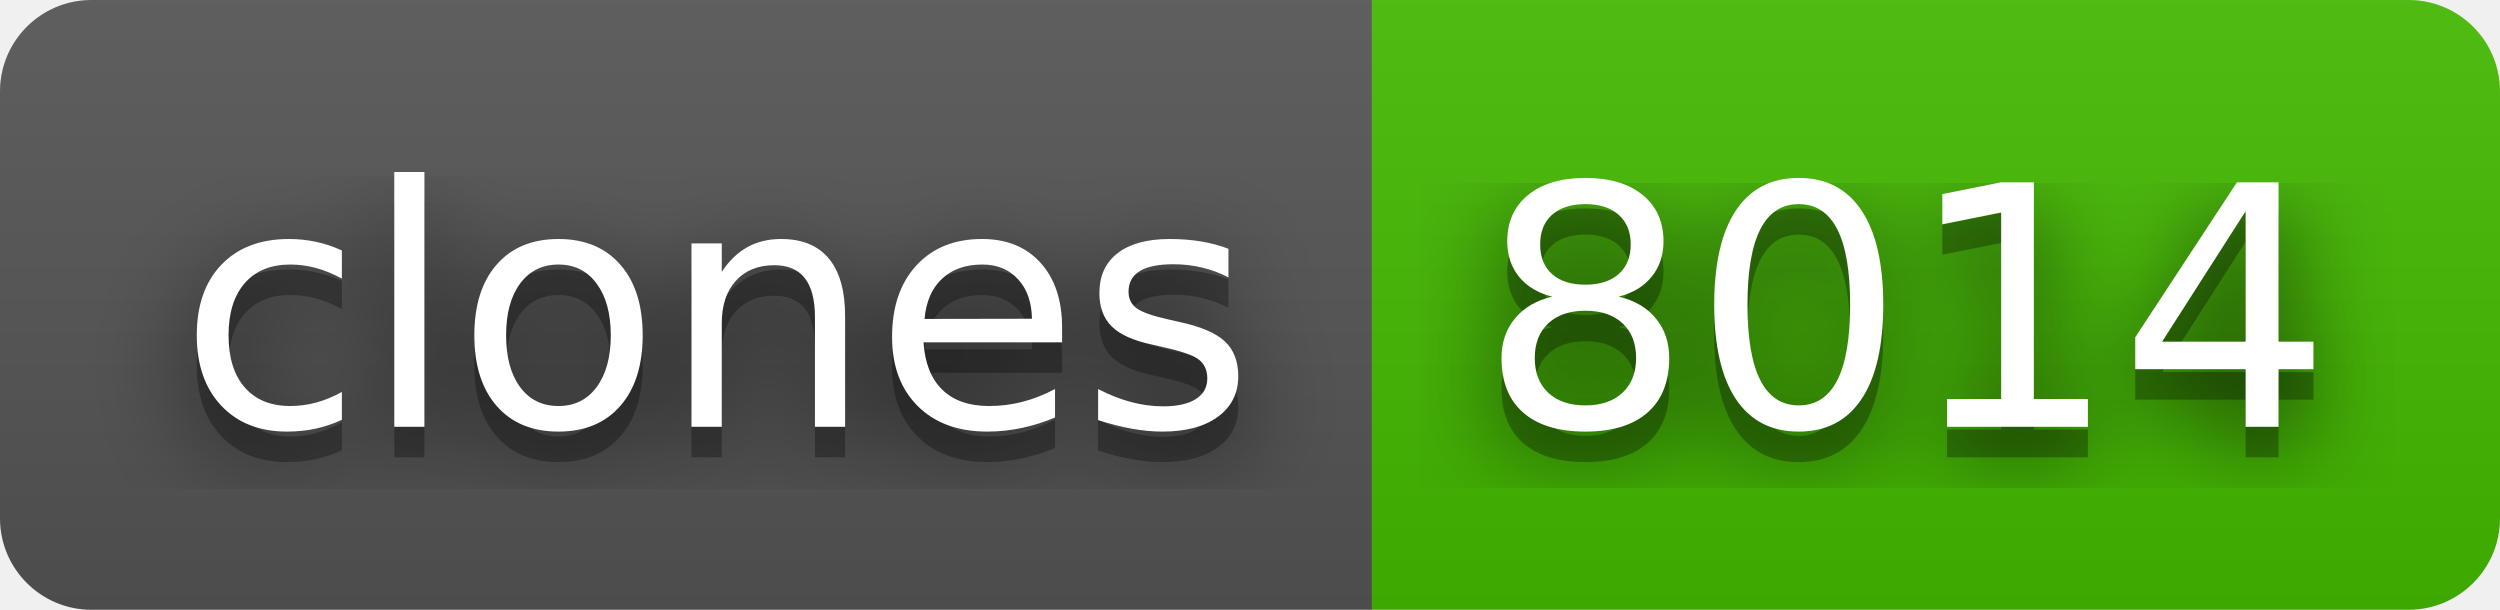
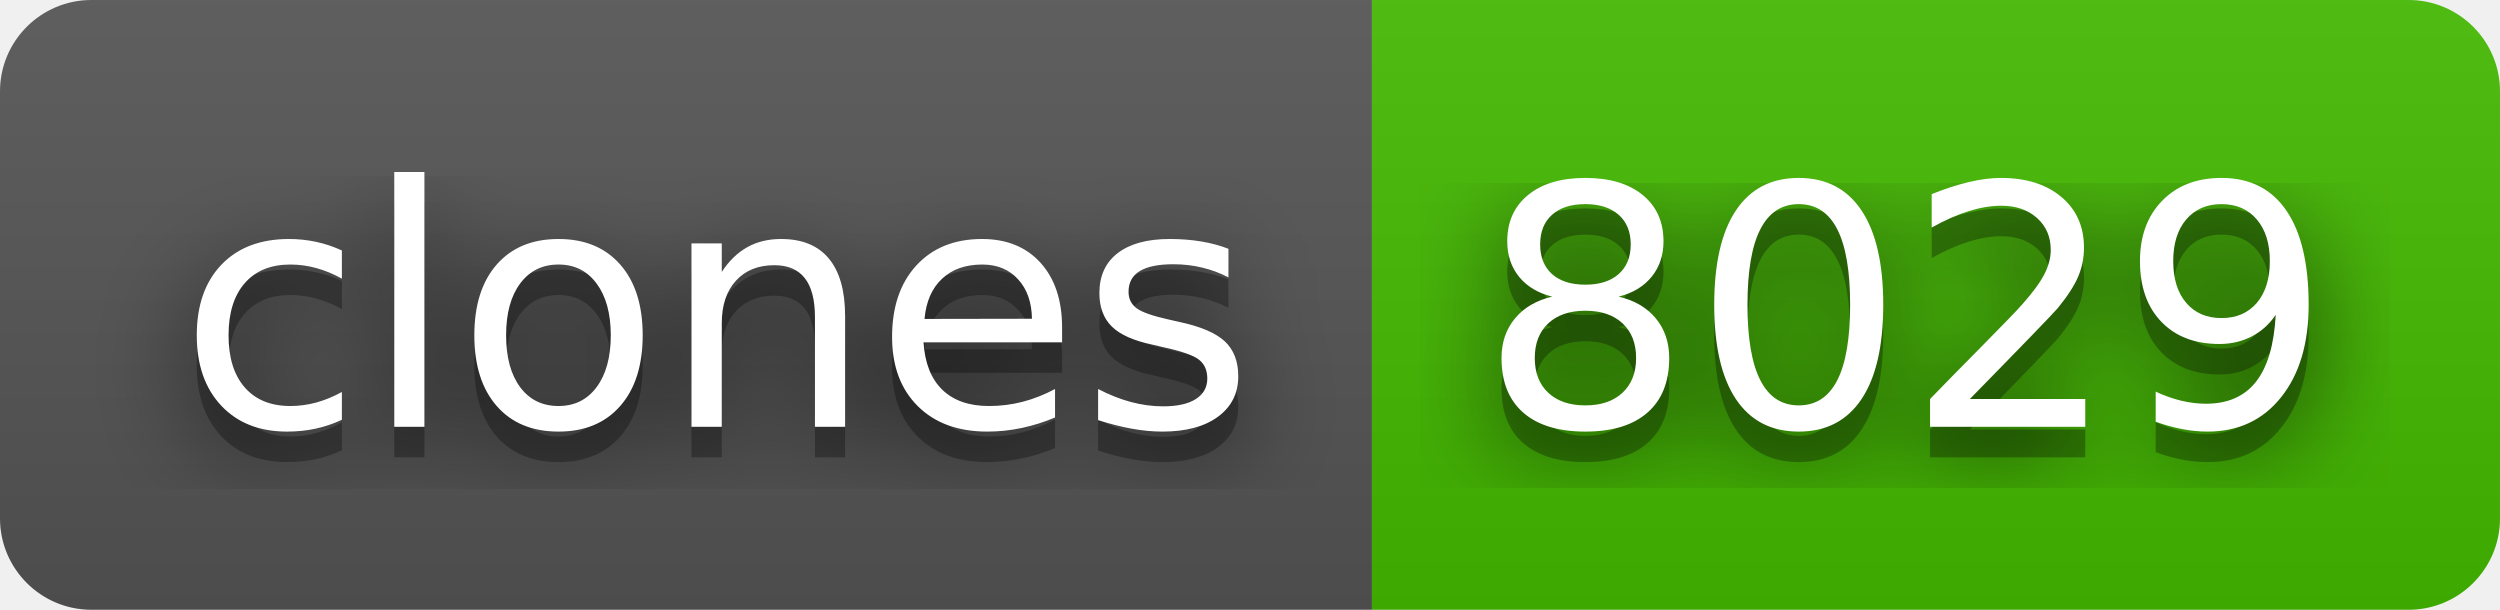
- <svg xmlns="http://www.w3.org/2000/svg" width="82" height="20" role="img" aria-label="clones: 8014">
+ <svg xmlns="http://www.w3.org/2000/svg" width="82" height="20" role="img" aria-label="clones: 8029">
  <filter id="blur">
    <feGaussianBlur stdDeviation="16" />
  </filter>
  <linearGradient id="s" x2="0" y2="100%">
    <stop offset="0" stop-color="#bbb" stop-opacity=".1" />
    <stop offset="1" stop-opacity=".1" />
  </linearGradient>
  <clipPath id="r">
    <rect width="82" height="20" rx="3" />
  </clipPath>
  <g clip-path="url(#r)">
    <rect width="45" height="20" fill="#555" />
    <rect x="45" width="37" height="20" fill="#4b0" />
    <rect width="82" height="20" fill="url(#s)" />
  </g>
  <g fill="#fff" text-anchor="middle" font-family="Verdana,Geneva,DejaVu Sans,sans-serif" text-rendering="geometricPrecision" font-size="110">
    <g transform="scale(.1)">
      <g aria-hidden="true" fill="#010101">
        <text x="235" y="150" fill-opacity=".8" filter="url(#blur)" textLength="350">clones</text>
        <text x="235" y="150" fill-opacity=".3" textLength="350">clones</text>
      </g>
      <text x="235" y="140" textLength="350">clones</text>
    </g>
    <g transform="scale(.1)">
      <g aria-hidden="true" fill="#010101">
-         <text x="625" y="150" fill-opacity=".8" filter="url(#blur)" textLength="270">8014</text>
-         <text x="625" y="150" fill-opacity=".3" textLength="270">8014</text>
+         <text x="625" y="150" fill-opacity=".8" filter="url(#blur)" textLength="270">8029</text>
+         <text x="625" y="150" fill-opacity=".3" textLength="270">8029</text>
      </g>
-       <text x="625" y="140" textLength="270">8014</text>
+       <text x="625" y="140" textLength="270">8029</text>
    </g>
  </g>
</svg>
